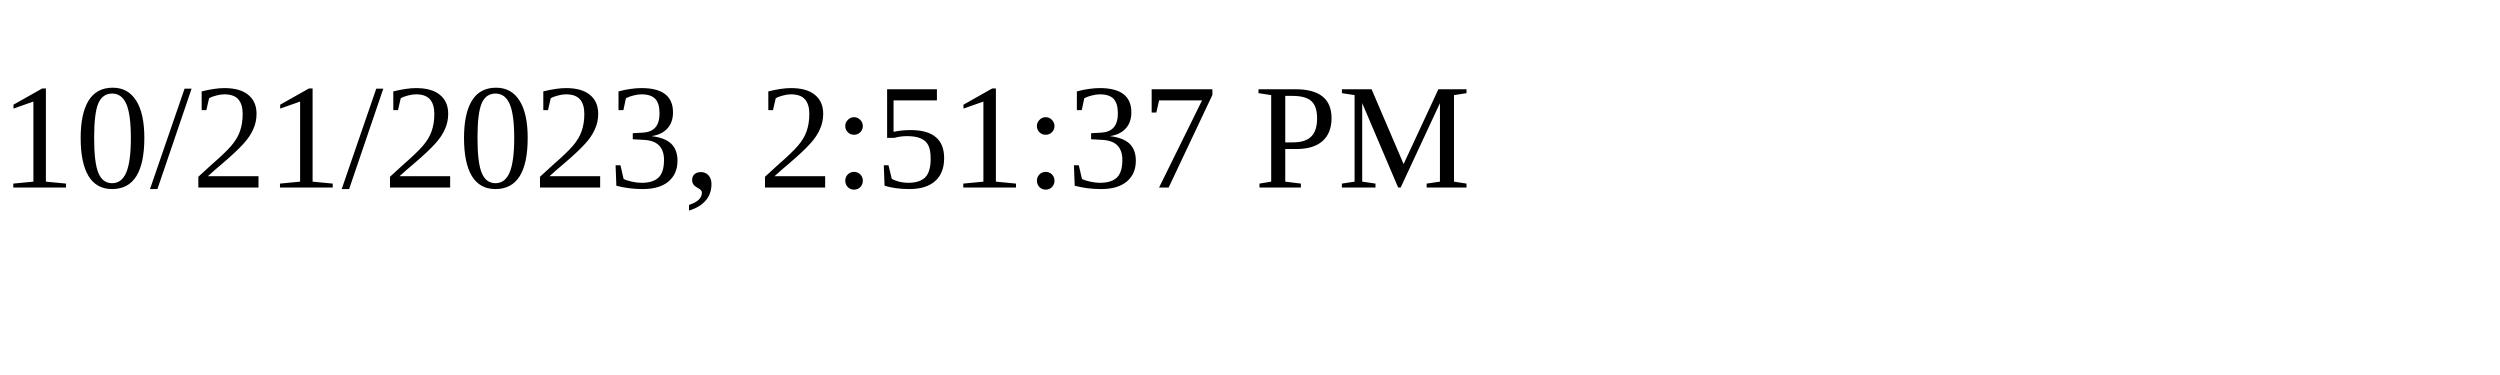
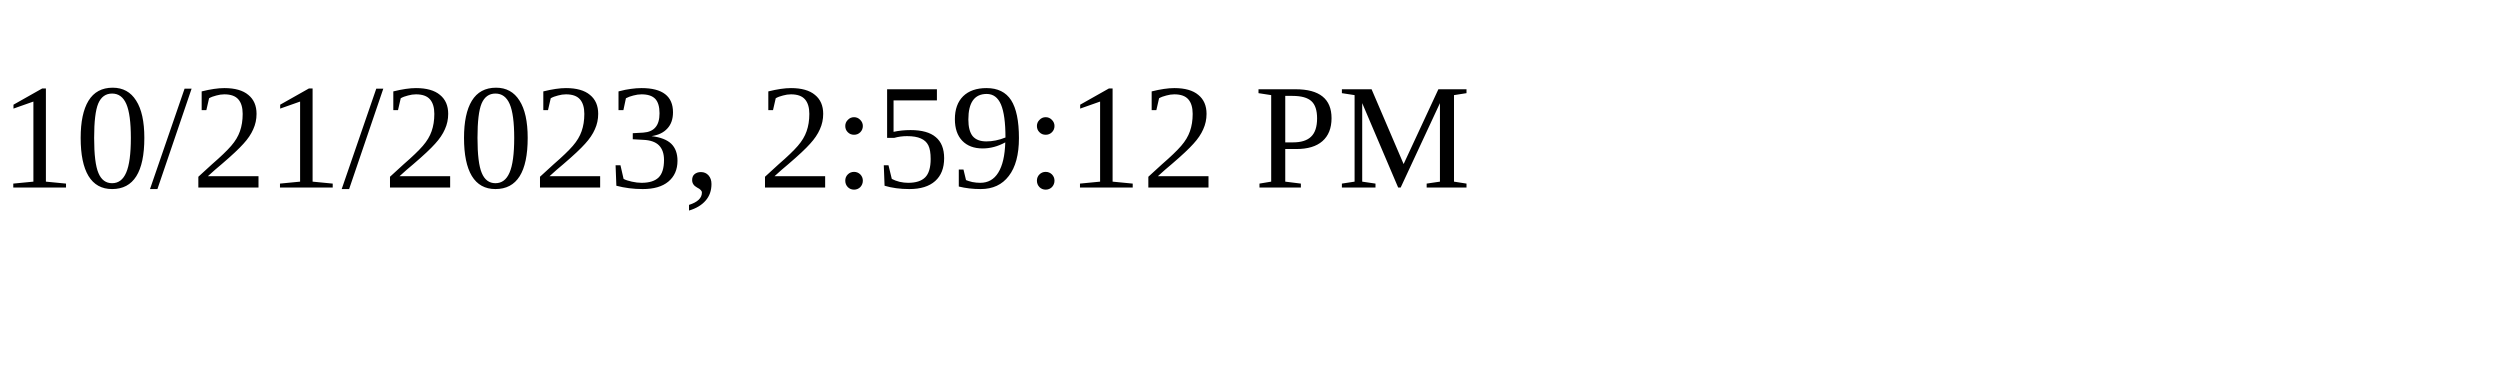
<svg xmlns="http://www.w3.org/2000/svg" height="30" width="200">
-   <text x="0" y="15">10/21/2023, 2:51:37 PM</text>
+   <text x="0" y="15">10/21/2023, 2:59:12 PM</text>
</svg>
